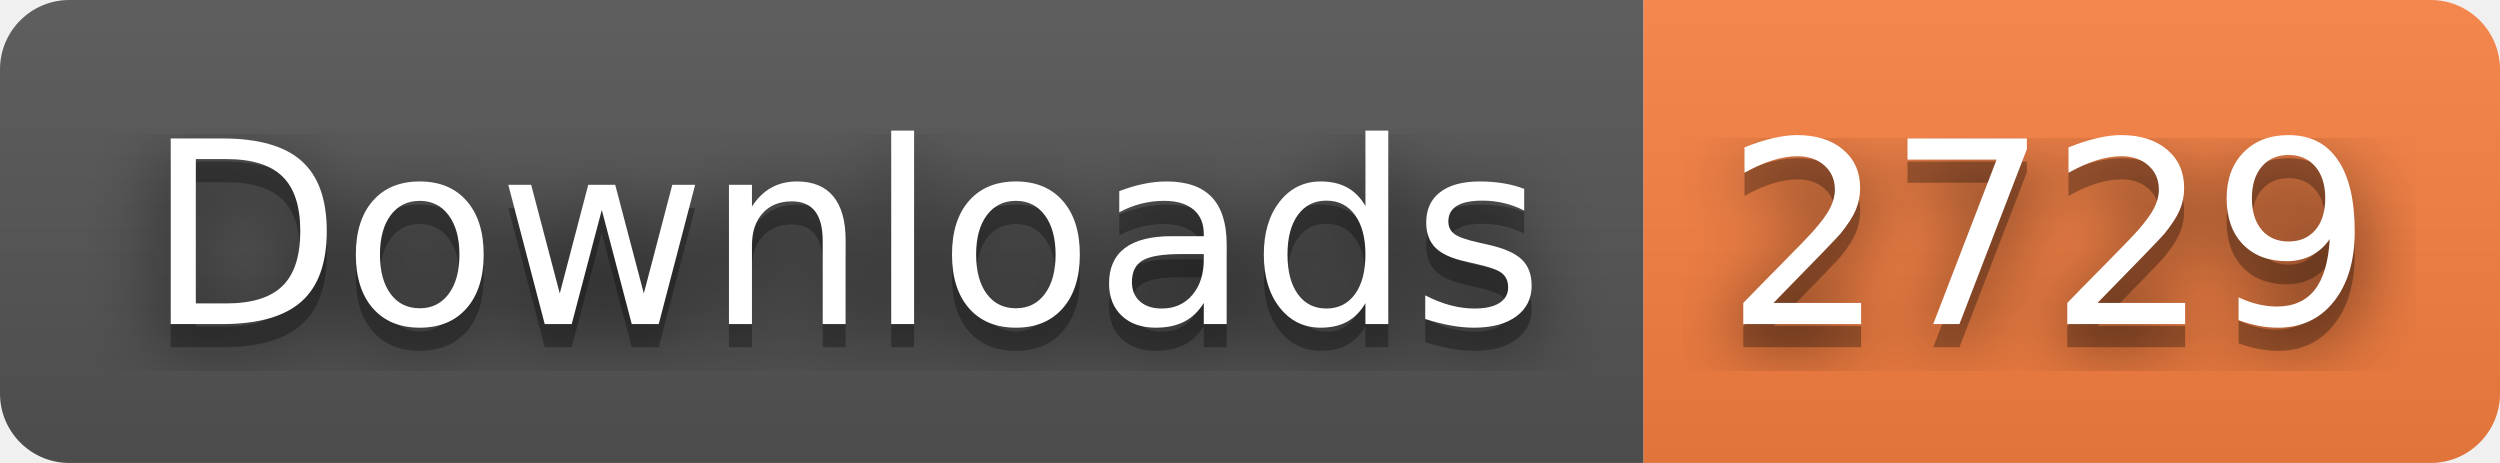
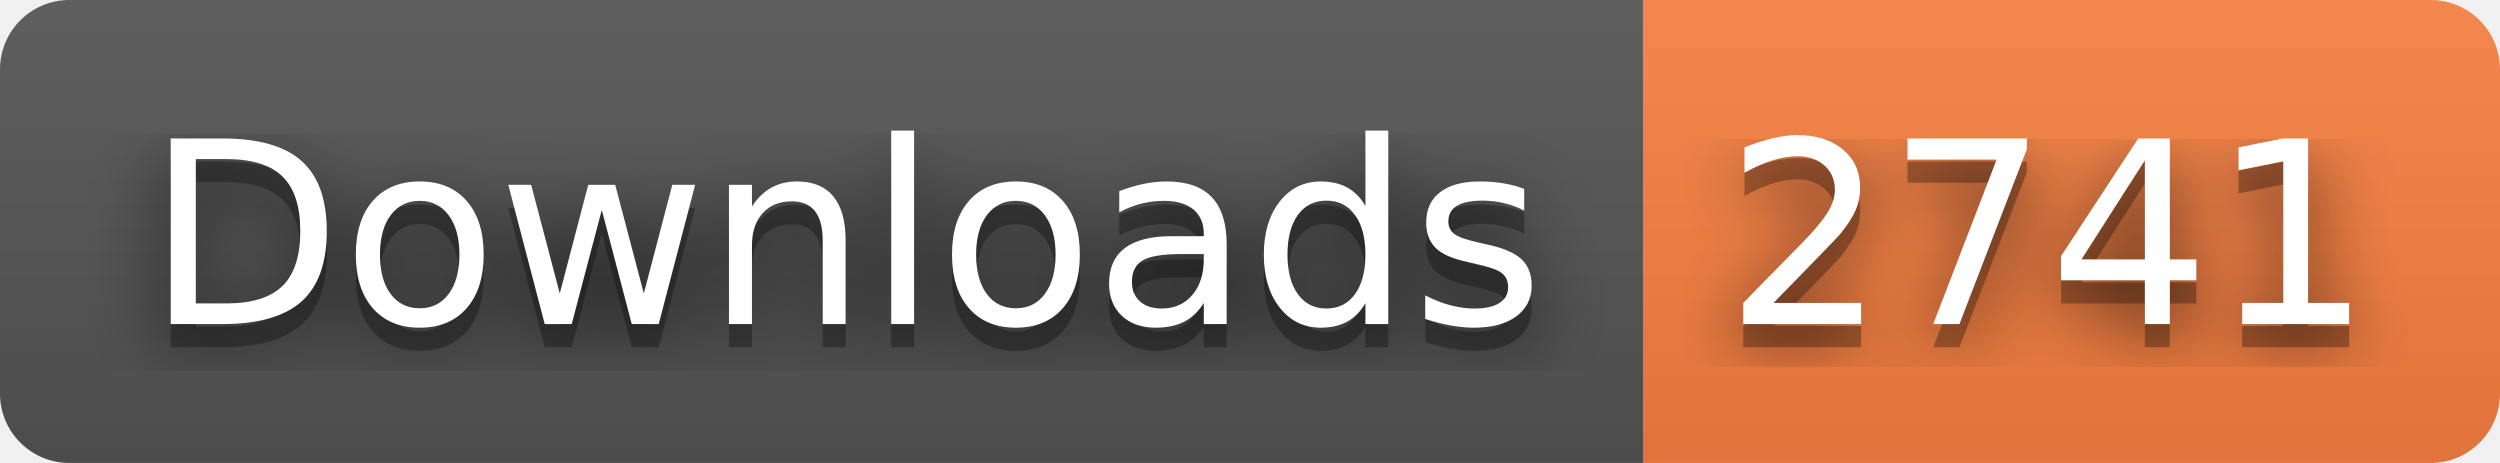
- <svg xmlns="http://www.w3.org/2000/svg" width="108" height="20" role="img" aria-label="Downloads: 2729">
+ <svg xmlns="http://www.w3.org/2000/svg" width="108" height="20" role="img" aria-label="Downloads: 2741">
  <filter id="blur">
    <feGaussianBlur stdDeviation="16" />
  </filter>
  <linearGradient id="s" x2="0" y2="100%">
    <stop offset="0" stop-color="#bbb" stop-opacity=".1" />
    <stop offset="1" stop-opacity=".1" />
  </linearGradient>
  <clipPath id="r">
    <rect width="108" height="20" rx="3" />
  </clipPath>
  <g clip-path="url(#r)">
    <rect width="71" height="20" fill="#555" />
    <rect x="71" width="37" height="20" fill="#fa8142" />
    <rect width="108" height="20" fill="url(#s)" />
  </g>
  <g fill="#fff" text-anchor="middle" font-family="Verdana,Geneva,DejaVu Sans,sans-serif" text-rendering="geometricPrecision" font-size="110">
    <g transform="scale(.1)">
      <g aria-hidden="true" fill="#010101">
        <text x="365" y="150" fill-opacity=".8" filter="url(#blur)" textLength="610">Downloads</text>
        <text x="365" y="150" fill-opacity=".3" textLength="610">Downloads</text>
      </g>
      <text x="365" y="140" textLength="610">Downloads</text>
    </g>
    <g transform="scale(.1)">
      <g aria-hidden="true" fill="#010101">
-         <text x="885" y="150" fill-opacity=".8" filter="url(#blur)" textLength="270">2729</text>
-         <text x="885" y="150" fill-opacity=".3" textLength="270">2729</text>
+         <text x="885" y="150" fill-opacity=".8" filter="url(#blur)" textLength="270">2741</text>
+         <text x="885" y="150" fill-opacity=".3" textLength="270">2741</text>
      </g>
-       <text x="885" y="140" textLength="270">2729</text>
+       <text x="885" y="140" textLength="270">2741</text>
    </g>
  </g>
</svg>
